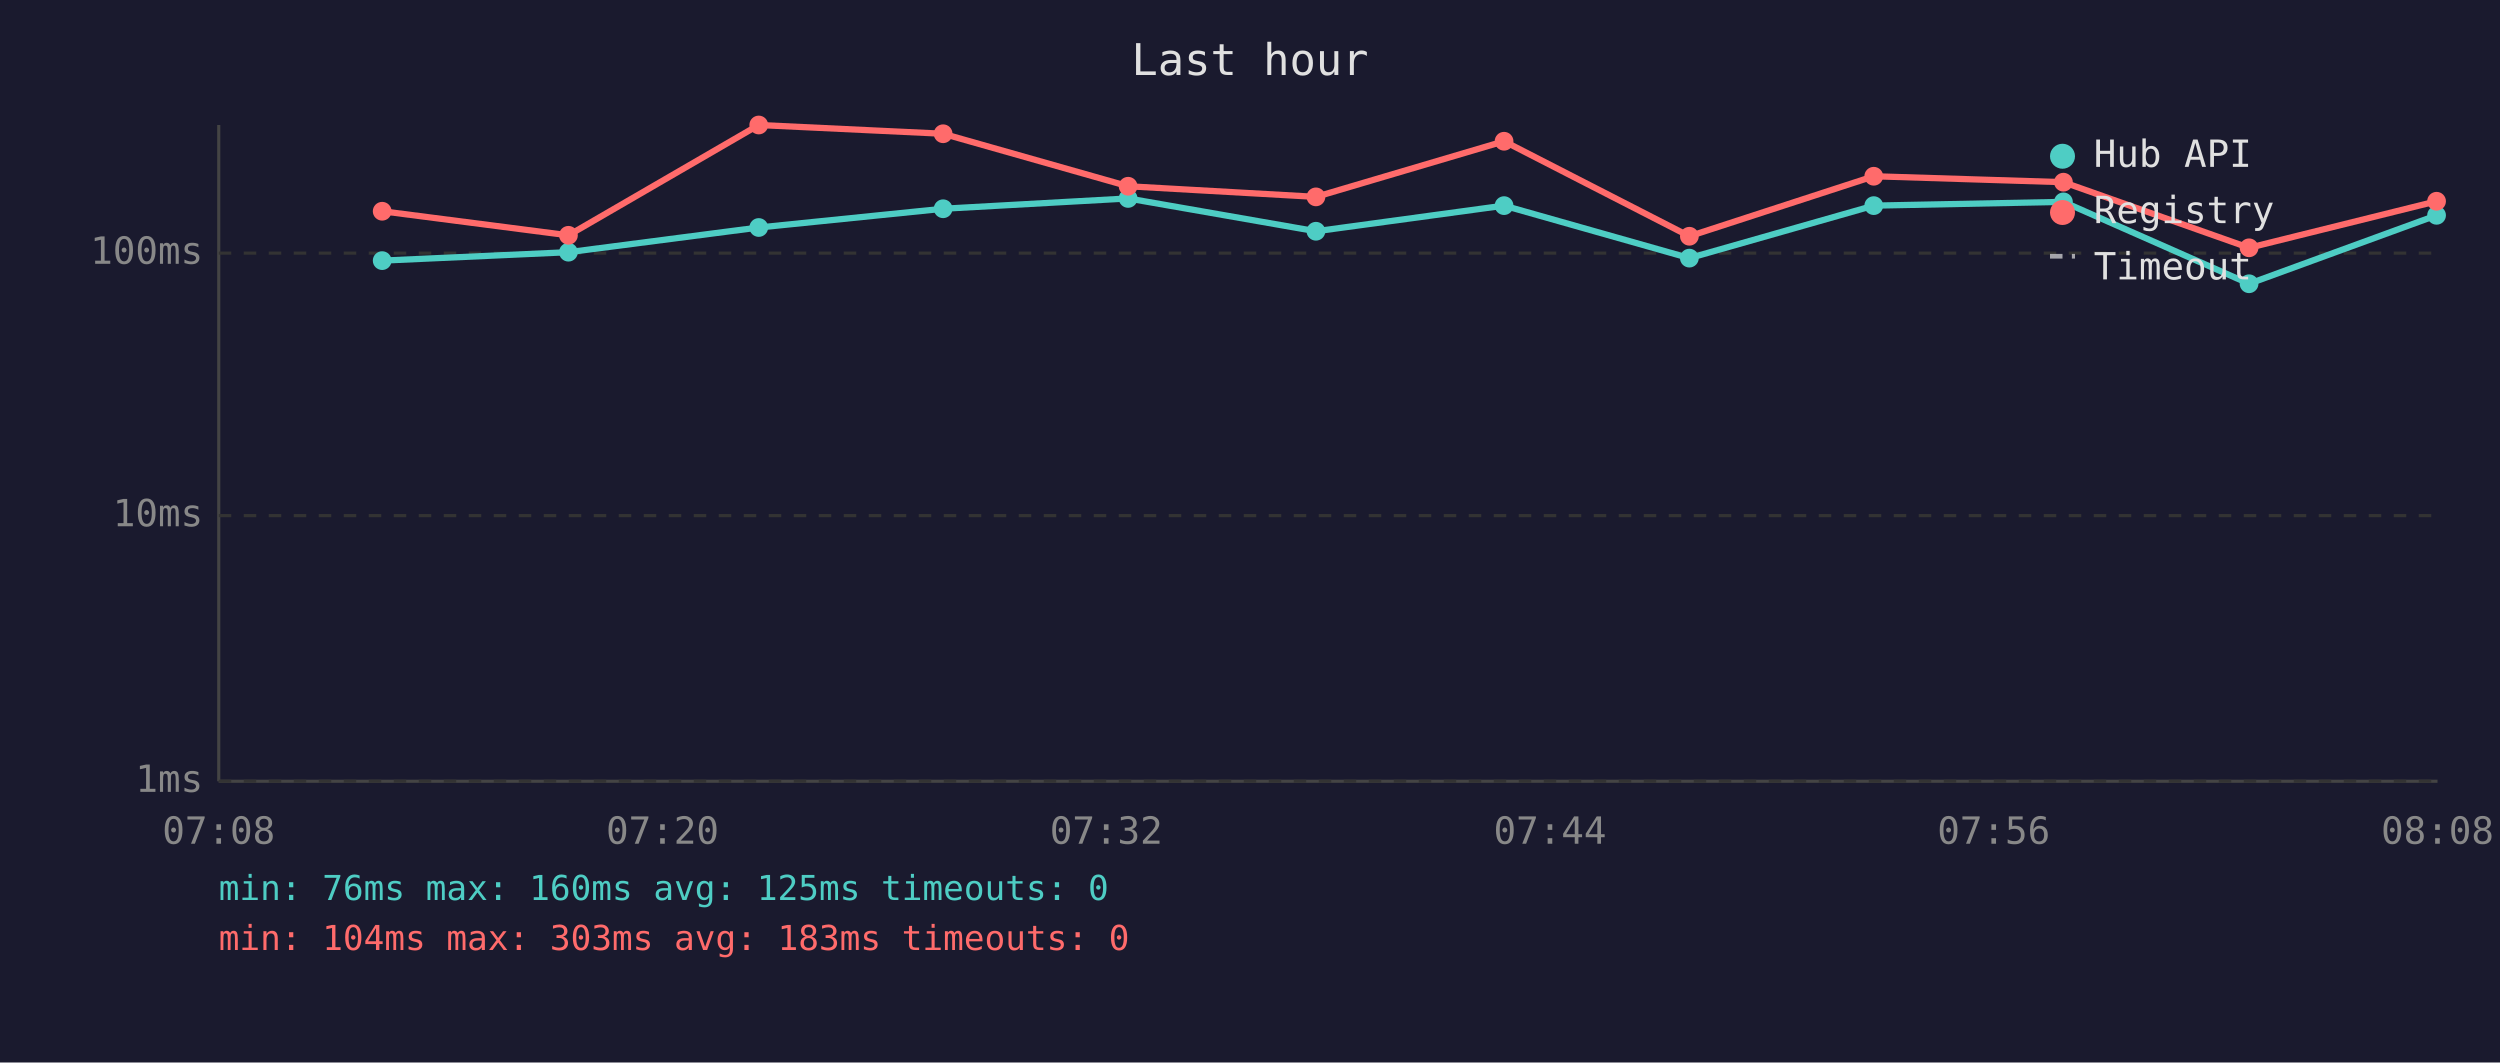
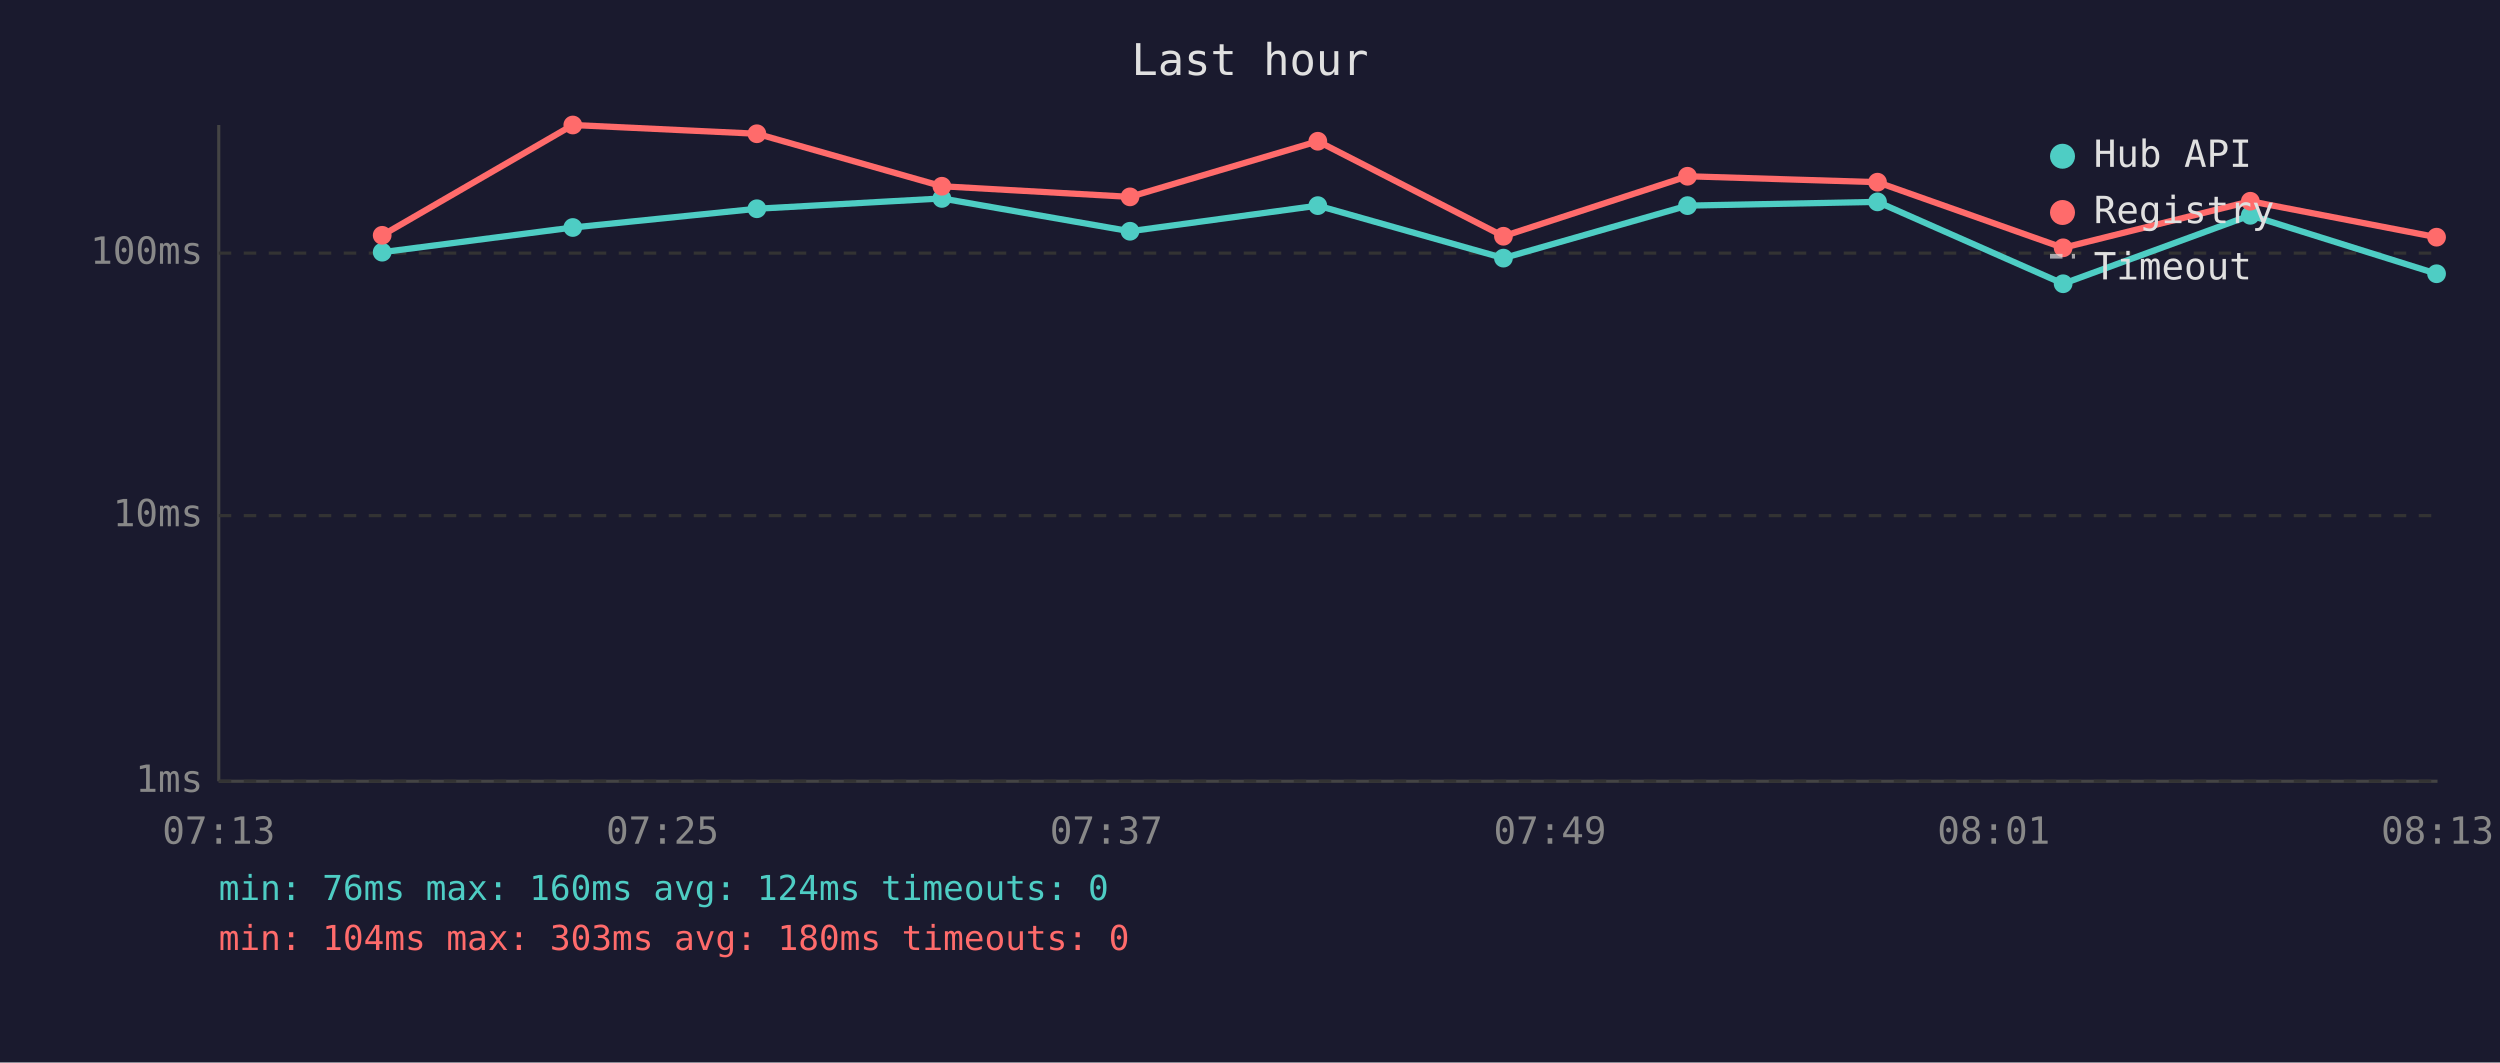
<svg xmlns="http://www.w3.org/2000/svg" viewBox="0 0 800 340" font-family="monospace" font-size="12">
  <rect width="800" height="340" fill="#1a1a2e" />
  <text x="400" y="24" fill="#e0e0e0" font-size="14" text-anchor="middle">Last hour</text>
  <line x1="70" y1="40" x2="70" y2="250" stroke="#444" stroke-width="1" />
  <line x1="70" y1="250" x2="780" y2="250" stroke="#444" stroke-width="1" />
  <line x1="70" y1="250" x2="780" y2="250" stroke="#333" stroke-width="1" stroke-dasharray="4" />
  <text x="65" y="250" fill="#888" text-anchor="end" dominant-baseline="middle">1ms</text>
  <line x1="70" y1="165" x2="780" y2="165" stroke="#333" stroke-width="1" stroke-dasharray="4" />
  <text x="65" y="165" fill="#888" text-anchor="end" dominant-baseline="middle">10ms</text>
  <line x1="70" y1="81" x2="780" y2="81" stroke="#333" stroke-width="1" stroke-dasharray="4" />
  <text x="65" y="81" fill="#888" text-anchor="end" dominant-baseline="middle">100ms</text>
-   <text x="70" y="270" fill="#888" text-anchor="middle">07:08</text>
-   <text x="212" y="270" fill="#888" text-anchor="middle">07:20</text>
-   <text x="354" y="270" fill="#888" text-anchor="middle">07:32</text>
-   <text x="496" y="270" fill="#888" text-anchor="middle">07:44</text>
-   <text x="638" y="270" fill="#888" text-anchor="middle">07:56</text>
-   <text x="780" y="270" fill="#888" text-anchor="middle">08:08</text>
-   <polyline points="122.3,83.4 181.9,80.7 242.8,72.8 301.8,66.8 361.0,63.5 421.1,74.0 481.3,65.8 540.6,82.6 599.6,65.8 660.3,64.6 719.7,90.8 779.7,68.9" fill="none" stroke="#4ecdc4" stroke-width="2" opacity="1" />
-   <circle cx="122.3" cy="83.4" r="3" fill="#4ecdc4" />
-   <circle cx="181.9" cy="80.7" r="3" fill="#4ecdc4" />
-   <circle cx="242.8" cy="72.8" r="3" fill="#4ecdc4" />
-   <circle cx="301.8" cy="66.8" r="3" fill="#4ecdc4" />
-   <circle cx="361.0" cy="63.5" r="3" fill="#4ecdc4" />
-   <circle cx="421.1" cy="74.0" r="3" fill="#4ecdc4" />
-   <circle cx="481.3" cy="65.8" r="3" fill="#4ecdc4" />
-   <circle cx="540.6" cy="82.6" r="3" fill="#4ecdc4" />
-   <circle cx="599.6" cy="65.8" r="3" fill="#4ecdc4" />
-   <circle cx="660.3" cy="64.6" r="3" fill="#4ecdc4" />
-   <circle cx="719.7" cy="90.8" r="3" fill="#4ecdc4" />
-   <circle cx="779.7" cy="68.9" r="3" fill="#4ecdc4" />
-   <polyline points="122.3,67.6 181.9,75.3 242.8,40.0 301.8,42.8 361.0,59.6 421.1,63.0 481.3,45.2 540.6,75.6 599.6,56.4 660.3,58.3 719.7,79.3 779.7,64.4" fill="none" stroke="#ff6b6b" stroke-width="2" opacity="1" />
-   <circle cx="122.3" cy="67.6" r="3" fill="#ff6b6b" />
-   <circle cx="181.9" cy="75.3" r="3" fill="#ff6b6b" />
-   <circle cx="242.8" cy="40.0" r="3" fill="#ff6b6b" />
-   <circle cx="301.8" cy="42.8" r="3" fill="#ff6b6b" />
-   <circle cx="361.0" cy="59.6" r="3" fill="#ff6b6b" />
-   <circle cx="421.1" cy="63.0" r="3" fill="#ff6b6b" />
-   <circle cx="481.3" cy="45.2" r="3" fill="#ff6b6b" />
-   <circle cx="540.6" cy="75.6" r="3" fill="#ff6b6b" />
-   <circle cx="599.6" cy="56.4" r="3" fill="#ff6b6b" />
-   <circle cx="660.3" cy="58.3" r="3" fill="#ff6b6b" />
-   <circle cx="719.7" cy="79.3" r="3" fill="#ff6b6b" />
-   <circle cx="779.7" cy="64.4" r="3" fill="#ff6b6b" />
+   <text x="70" y="270" fill="#888" text-anchor="middle">07:13</text>
+   <text x="212" y="270" fill="#888" text-anchor="middle">07:25</text>
+   <text x="354" y="270" fill="#888" text-anchor="middle">07:37</text>
+   <text x="496" y="270" fill="#888" text-anchor="middle">07:49</text>
+   <text x="638" y="270" fill="#888" text-anchor="middle">08:01</text>
+   <text x="780" y="270" fill="#888" text-anchor="middle">08:13</text>
+   <polyline points="122.3,80.7 183.3,72.8 242.2,66.8 301.4,63.5 361.6,74.0 421.7,65.8 481.1,82.6 540.0,65.8 600.8,64.6 660.2,90.8 720.1,68.9 779.7,87.6" fill="none" stroke="#4ecdc4" stroke-width="2" opacity="1" />
+   <circle cx="122.3" cy="80.7" r="3" fill="#4ecdc4" />
+   <circle cx="183.3" cy="72.8" r="3" fill="#4ecdc4" />
+   <circle cx="242.2" cy="66.8" r="3" fill="#4ecdc4" />
+   <circle cx="301.4" cy="63.5" r="3" fill="#4ecdc4" />
+   <circle cx="361.6" cy="74.0" r="3" fill="#4ecdc4" />
+   <circle cx="421.7" cy="65.8" r="3" fill="#4ecdc4" />
+   <circle cx="481.1" cy="82.6" r="3" fill="#4ecdc4" />
+   <circle cx="540.0" cy="65.8" r="3" fill="#4ecdc4" />
+   <circle cx="600.8" cy="64.6" r="3" fill="#4ecdc4" />
+   <circle cx="660.2" cy="90.8" r="3" fill="#4ecdc4" />
+   <circle cx="720.1" cy="68.9" r="3" fill="#4ecdc4" />
+   <circle cx="779.7" cy="87.6" r="3" fill="#4ecdc4" />
+   <polyline points="122.3,75.3 183.3,40.0 242.2,42.8 301.4,59.6 361.6,63.0 421.7,45.2 481.1,75.6 540.0,56.4 600.8,58.3 660.2,79.3 720.1,64.4 779.7,75.9" fill="none" stroke="#ff6b6b" stroke-width="2" opacity="1" />
+   <circle cx="122.3" cy="75.3" r="3" fill="#ff6b6b" />
+   <circle cx="183.3" cy="40.0" r="3" fill="#ff6b6b" />
+   <circle cx="242.2" cy="42.8" r="3" fill="#ff6b6b" />
+   <circle cx="301.4" cy="59.6" r="3" fill="#ff6b6b" />
+   <circle cx="361.6" cy="63.0" r="3" fill="#ff6b6b" />
+   <circle cx="421.7" cy="45.2" r="3" fill="#ff6b6b" />
+   <circle cx="481.1" cy="75.6" r="3" fill="#ff6b6b" />
+   <circle cx="540.0" cy="56.4" r="3" fill="#ff6b6b" />
+   <circle cx="600.8" cy="58.3" r="3" fill="#ff6b6b" />
+   <circle cx="660.2" cy="79.3" r="3" fill="#ff6b6b" />
+   <circle cx="720.1" cy="64.4" r="3" fill="#ff6b6b" />
+   <circle cx="779.7" cy="75.9" r="3" fill="#ff6b6b" />
  <circle cx="660" cy="50" r="4" fill="#4ecdc4" />
  <text x="670" y="50" fill="#e0e0e0" dominant-baseline="middle">Hub API</text>
  <circle cx="660" cy="68" r="4" fill="#ff6b6b" />
  <text x="670" y="68" fill="#e0e0e0" dominant-baseline="middle">Registry</text>
  <line x1="656" y1="82" x2="664" y2="82" stroke="#e0e0e0" stroke-width="1.5" stroke-dasharray="4,3" opacity="0.7" />
  <text x="670" y="86" fill="#e0e0e0" dominant-baseline="middle">Timeout</text>
-   <text x="70" y="288" fill="#4ecdc4" font-size="11">min: 76ms  max: 160ms  avg: 125ms  timeouts: 0</text>
-   <text x="70" y="304" fill="#ff6b6b" font-size="11">min: 104ms  max: 303ms  avg: 183ms  timeouts: 0</text>
+   <text x="70" y="288" fill="#4ecdc4" font-size="11">min: 76ms  max: 160ms  avg: 124ms  timeouts: 0</text>
+   <text x="70" y="304" fill="#ff6b6b" font-size="11">min: 104ms  max: 303ms  avg: 180ms  timeouts: 0</text>
</svg>
